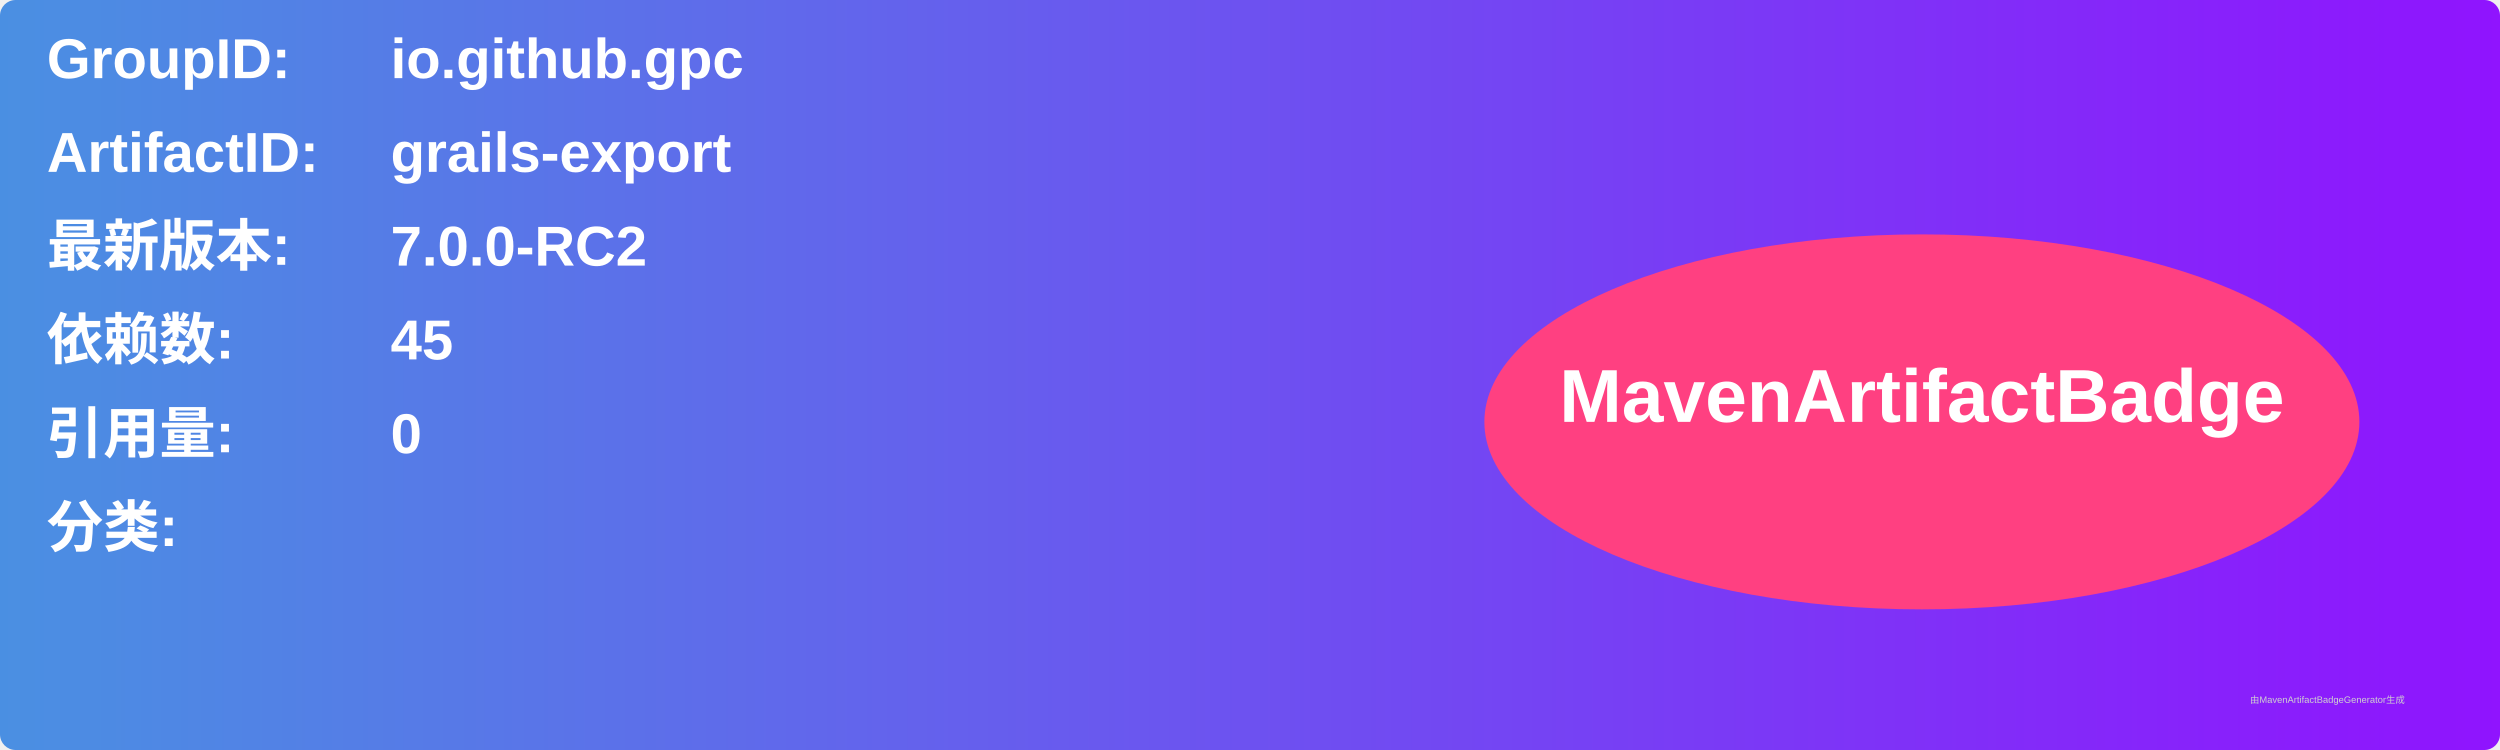
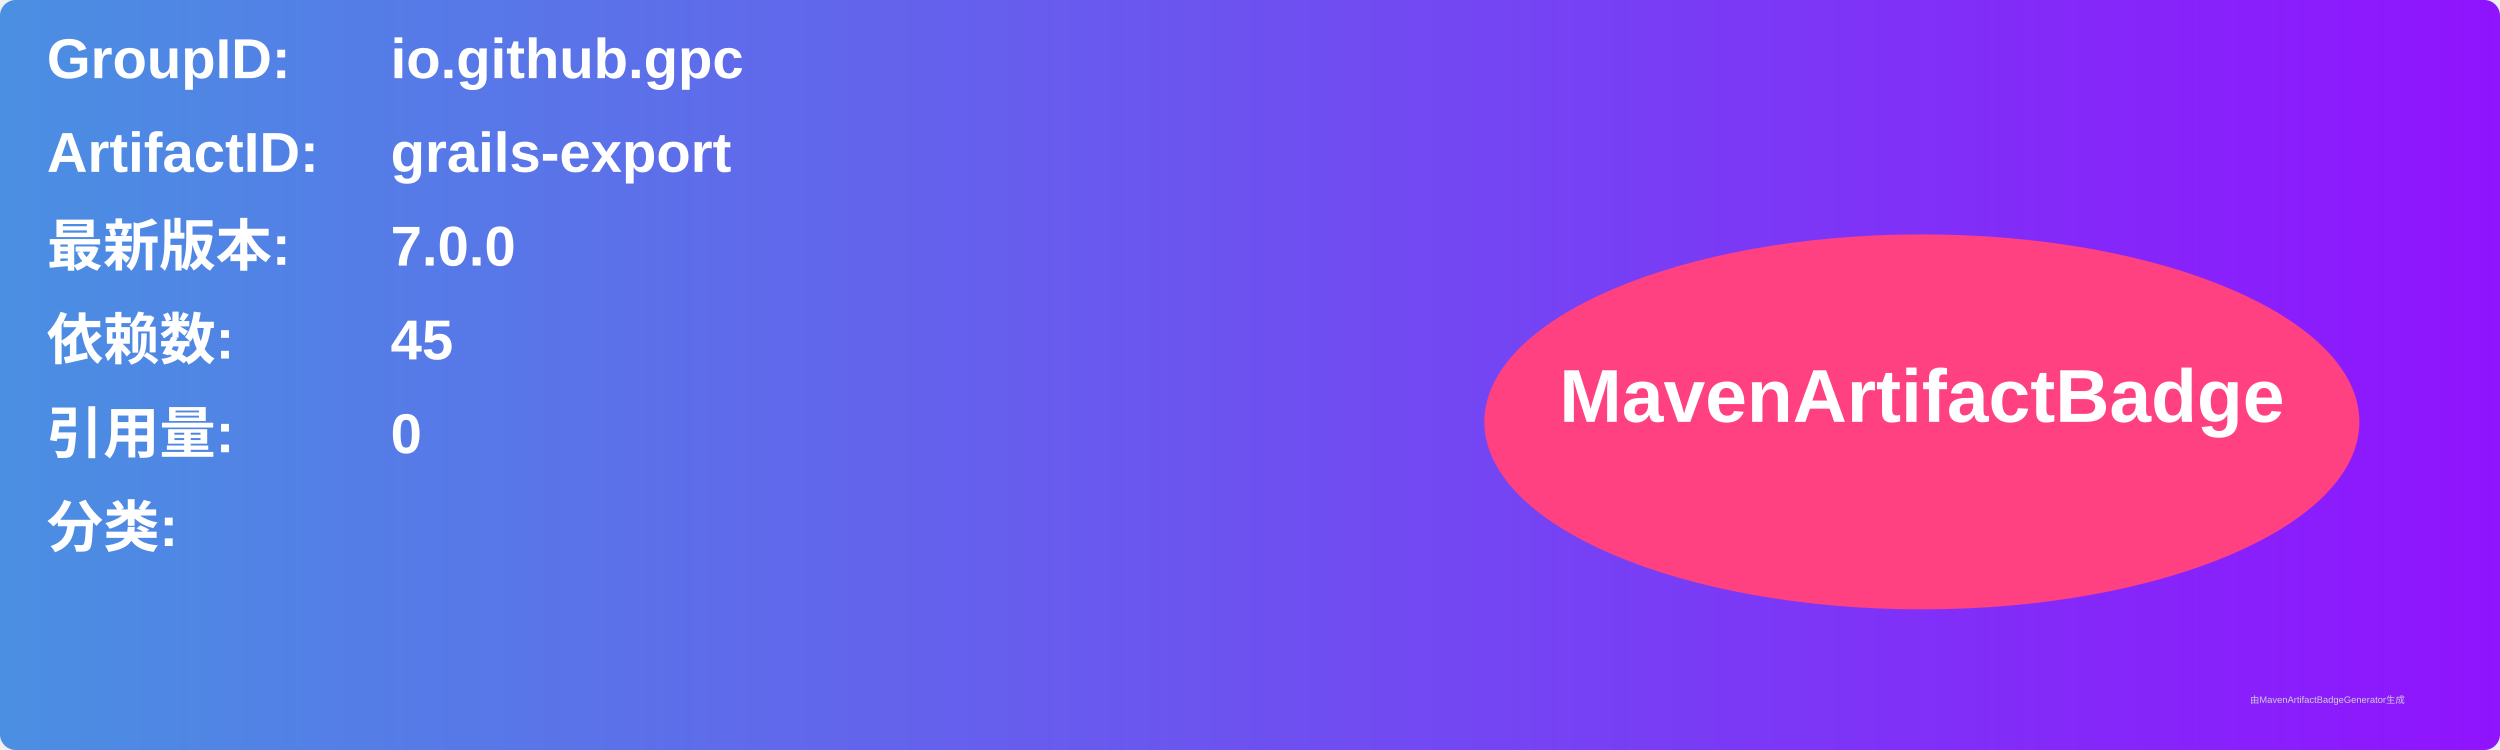
<svg xmlns="http://www.w3.org/2000/svg" width="800" height="240" viewBox="0 0 800 240">
  <linearGradient id="grad" x1="0%" y1="0%" x2="100%" y2="0%">
    <stop offset="0%" stop-color="#4a90e2" />
    <stop offset="100%" stop-color="#9013fe" />
  </linearGradient>
  <rect width="100%" height="100%" rx="5" ry="5" fill="url(#grad)" />
  <g transform="translate(15, 15)">
    <text x="0" y="10" font-family="Arial" font-size="18" fill="white" font-weight="bold" width="260">GroupID:</text>
    <text x="110" y="10" font-family="Arial" font-size="18" fill="white" font-weight="bold" width="460">io.github.gpc</text>
    <text x="0" y="40" font-family="Arial" font-size="18" fill="white" font-weight="bold" width="260">ArtifactID:</text>
    <text x="110" y="40" font-family="Arial" font-size="18" fill="white" font-weight="bold" width="460">grails-export</text>
    <text x="0" y="70" font-family="Arial" font-size="18" fill="white" font-weight="bold">最新版本:</text>
    <text x="110" y="70" font-family="Arial" font-size="18" fill="white" font-weight="bold">
-       <tspan font-weight="bold">7.0.0-RC2</tspan>
+       <tspan font-weight="bold">7.0.0</tspan>
    </text>
    <text x="0" y="100" font-family="Arial" font-size="18" fill="white" font-weight="bold">依赖数: </text>
    <text x="110" y="100" font-family="Arial" font-size="18" fill="white">
      <tspan font-weight="bold">45</tspan>
    </text>
    <text x="0" y="130" font-family="Arial" font-size="18" fill="white" font-weight="bold">引用量: </text>
    <text x="110" y="130" font-family="Arial" font-size="18" fill="white">
      <tspan font-weight="bold">0</tspan>
    </text>
    <text x="0" y="160" font-family="Arial" font-size="18" fill="white" font-weight="bold">分类:</text>
    <text x="10" y="190" font-family="Arial" font-size="10" fill="white">
      <tspan font-weight="bold" />
    </text>
    <ellipse cx="600" cy="120" rx="140" ry="60" fill="#ff4081" />
    <text x="600" y="120" text-anchor="middle" font-family="Arial" font-size="24" fill="white" font-weight="bold">MavenArtifactBadge</text>
  </g>
  <text x="720" y="225" font-family="Arial" font-size="3" fill="#d0d0d0">由MavenArtifactBadgeGenerator生成</text>
</svg>
